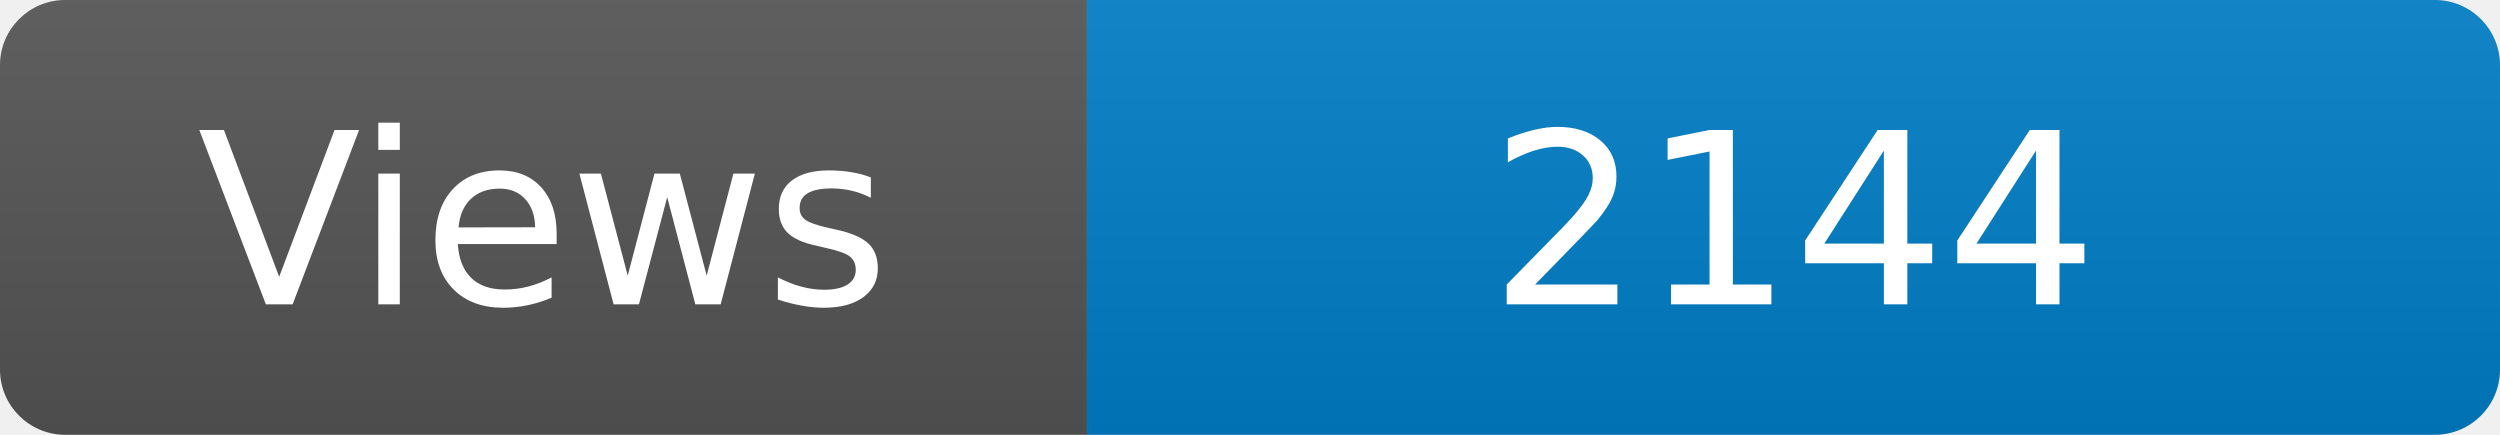
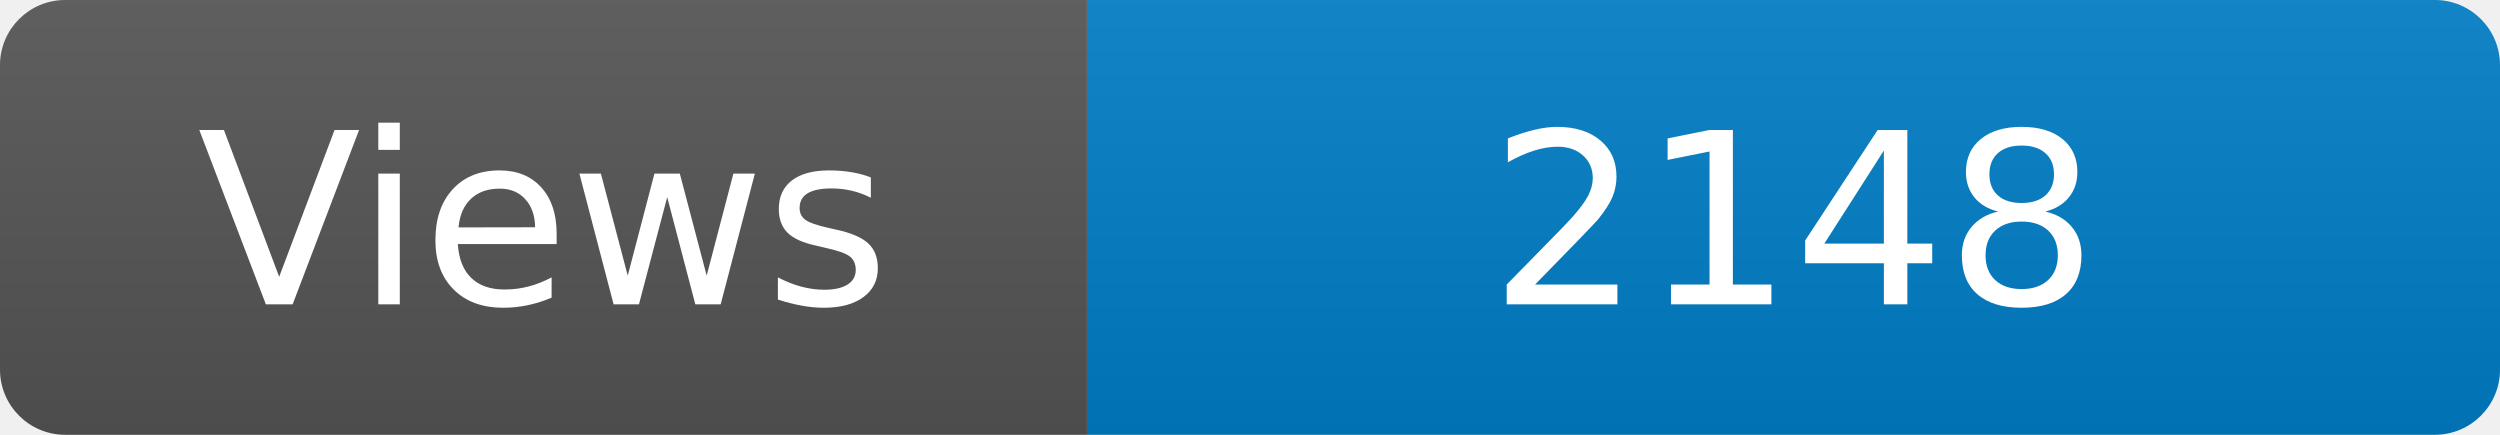
<svg xmlns="http://www.w3.org/2000/svg" width="115" height="20" role="img" aria-label="Maintained?: yes">
  <linearGradient id="s" x2="0" y2="100%">
    <stop offset="0" stop-color="#bbb" stop-opacity=".1" />
    <stop offset="1" stop-opacity=".1" />
  </linearGradient>
  <clipPath id="r">
    <rect width="115" height="20" rx="3" fill="#fff" />
  </clipPath>
  <g clip-path="url(#r)">
    <rect width="50" height="20" fill="#555" />
    <rect x="50" width="160" height="20" fill="#007ec6" />
    <rect width="115" height="20" fill="url(#s)" />
  </g>
  <g fill="#fff" text-anchor="middle" font-family="Verdana,Geneva,DejaVu Sans,sans-serif" font-size="110">
    <text x="250" y="140" transform="scale(.1)" fill="#fff">Views</text>
-     <text x="825" y="140" transform="scale(.1)" fill="#fff">2144</text>
+     <text x="825" y="140" transform="scale(.1)" fill="#fff">2148</text>
  </g>
</svg>
